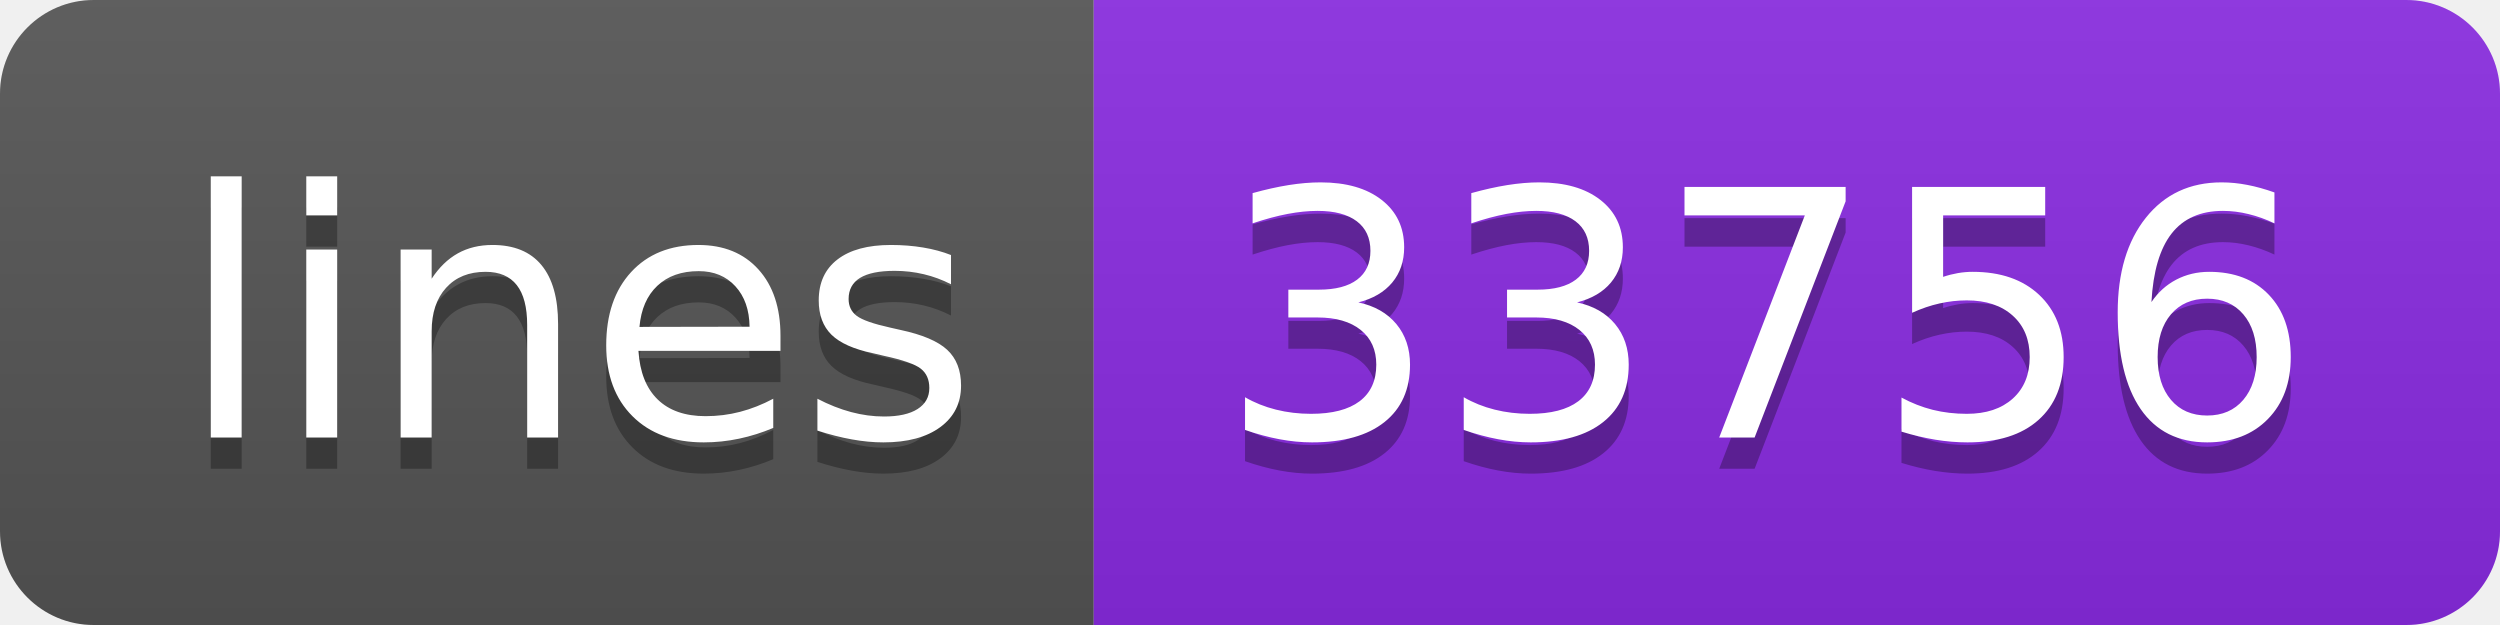
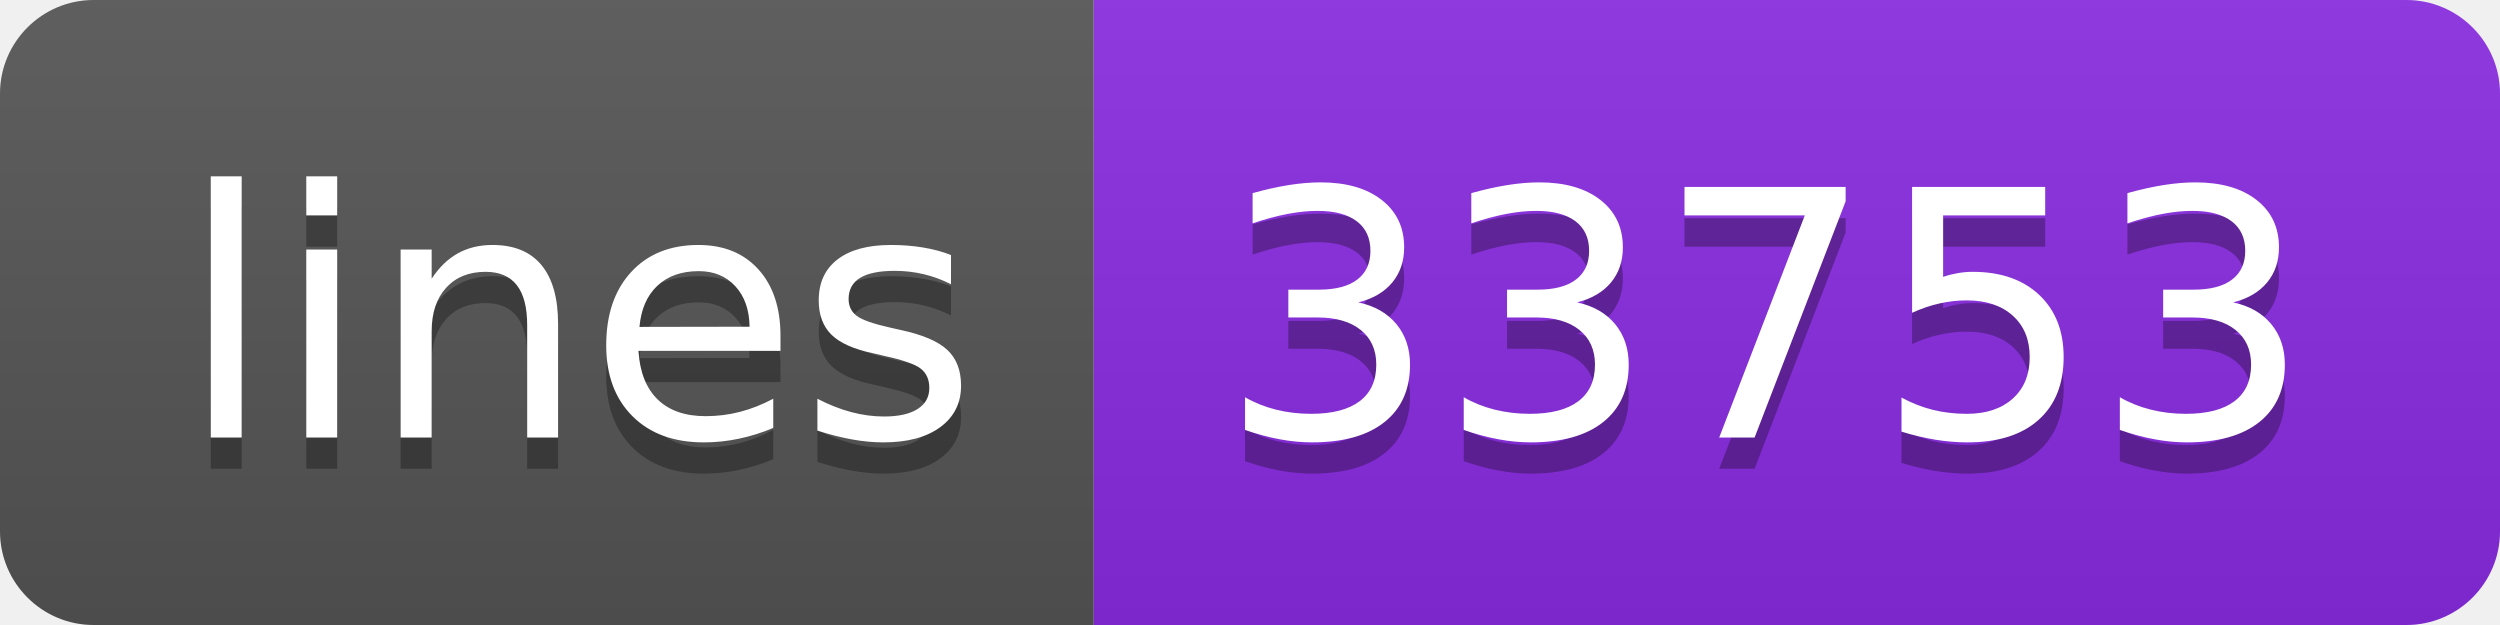
- <svg xmlns="http://www.w3.org/2000/svg" width="80" height="20" role="img" aria-label="lines: 33756">
+ <svg xmlns="http://www.w3.org/2000/svg" width="80" height="20" role="img" aria-label="lines: 33753">
  <linearGradient id="s" x2="0" y2="100%">
    <stop offset="0" stop-color="#bbb" stop-opacity=".1" />
    <stop offset="1" stop-opacity=".1" />
  </linearGradient>
  <clipPath id="r">
    <rect width="80" height="20" rx="3" fill="#fff" />
  </clipPath>
  <g clip-path="url(#r)">
    <rect width="35" height="20" fill="#555" />
    <rect x="35" width="45" height="20" fill="blueviolet" />
    <rect width="80" height="20" fill="url(#s)" />
  </g>
  <g fill="#fff" text-anchor="middle" font-family="Verdana,Geneva,DejaVu Sans,sans-serif" text-rendering="geometricPrecision" font-size="110">
    <text aria-hidden="true" x="185" y="150" fill="#010101" fill-opacity=".3" transform="scale(.1)" textLength="250">lines</text>
    <text x="185" y="140" transform="scale(.1)" fill="#fff" textLength="250">lines</text>
-     <text aria-hidden="true" x="565" y="150" fill="#010101" fill-opacity=".3" transform="scale(.1)" textLength="350">33756</text>
-     <text x="565" y="140" transform="scale(.1)" fill="#fff" textLength="350">33756</text>
+     <text aria-hidden="true" x="565" y="150" fill="#010101" fill-opacity=".3" transform="scale(.1)" textLength="350">33753</text>
+     <text x="565" y="140" transform="scale(.1)" fill="#fff" textLength="350">33753</text>
  </g>
</svg>
